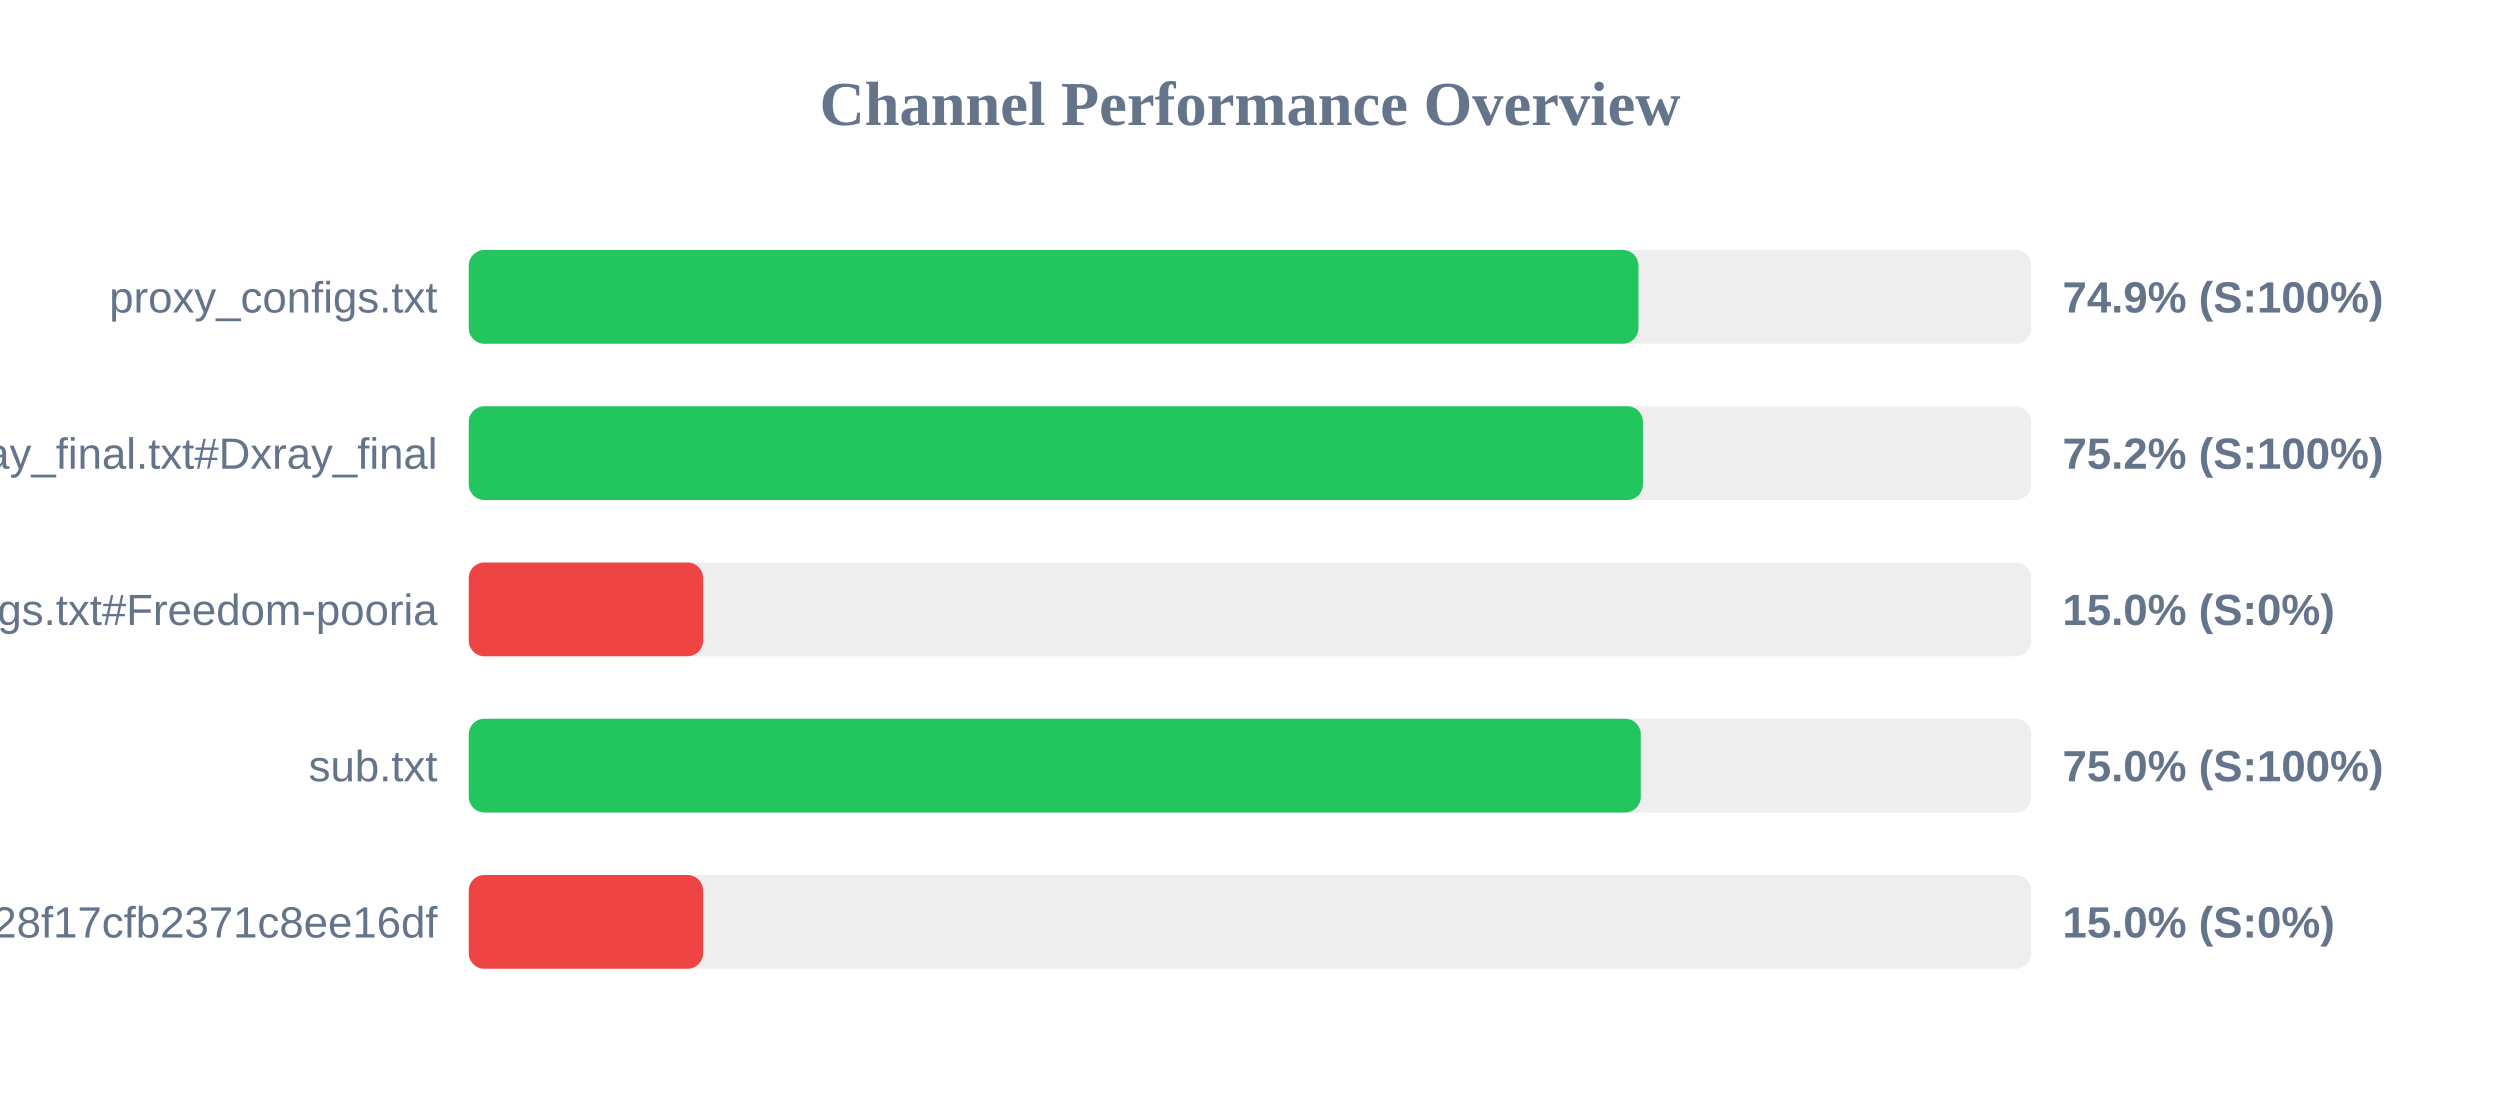
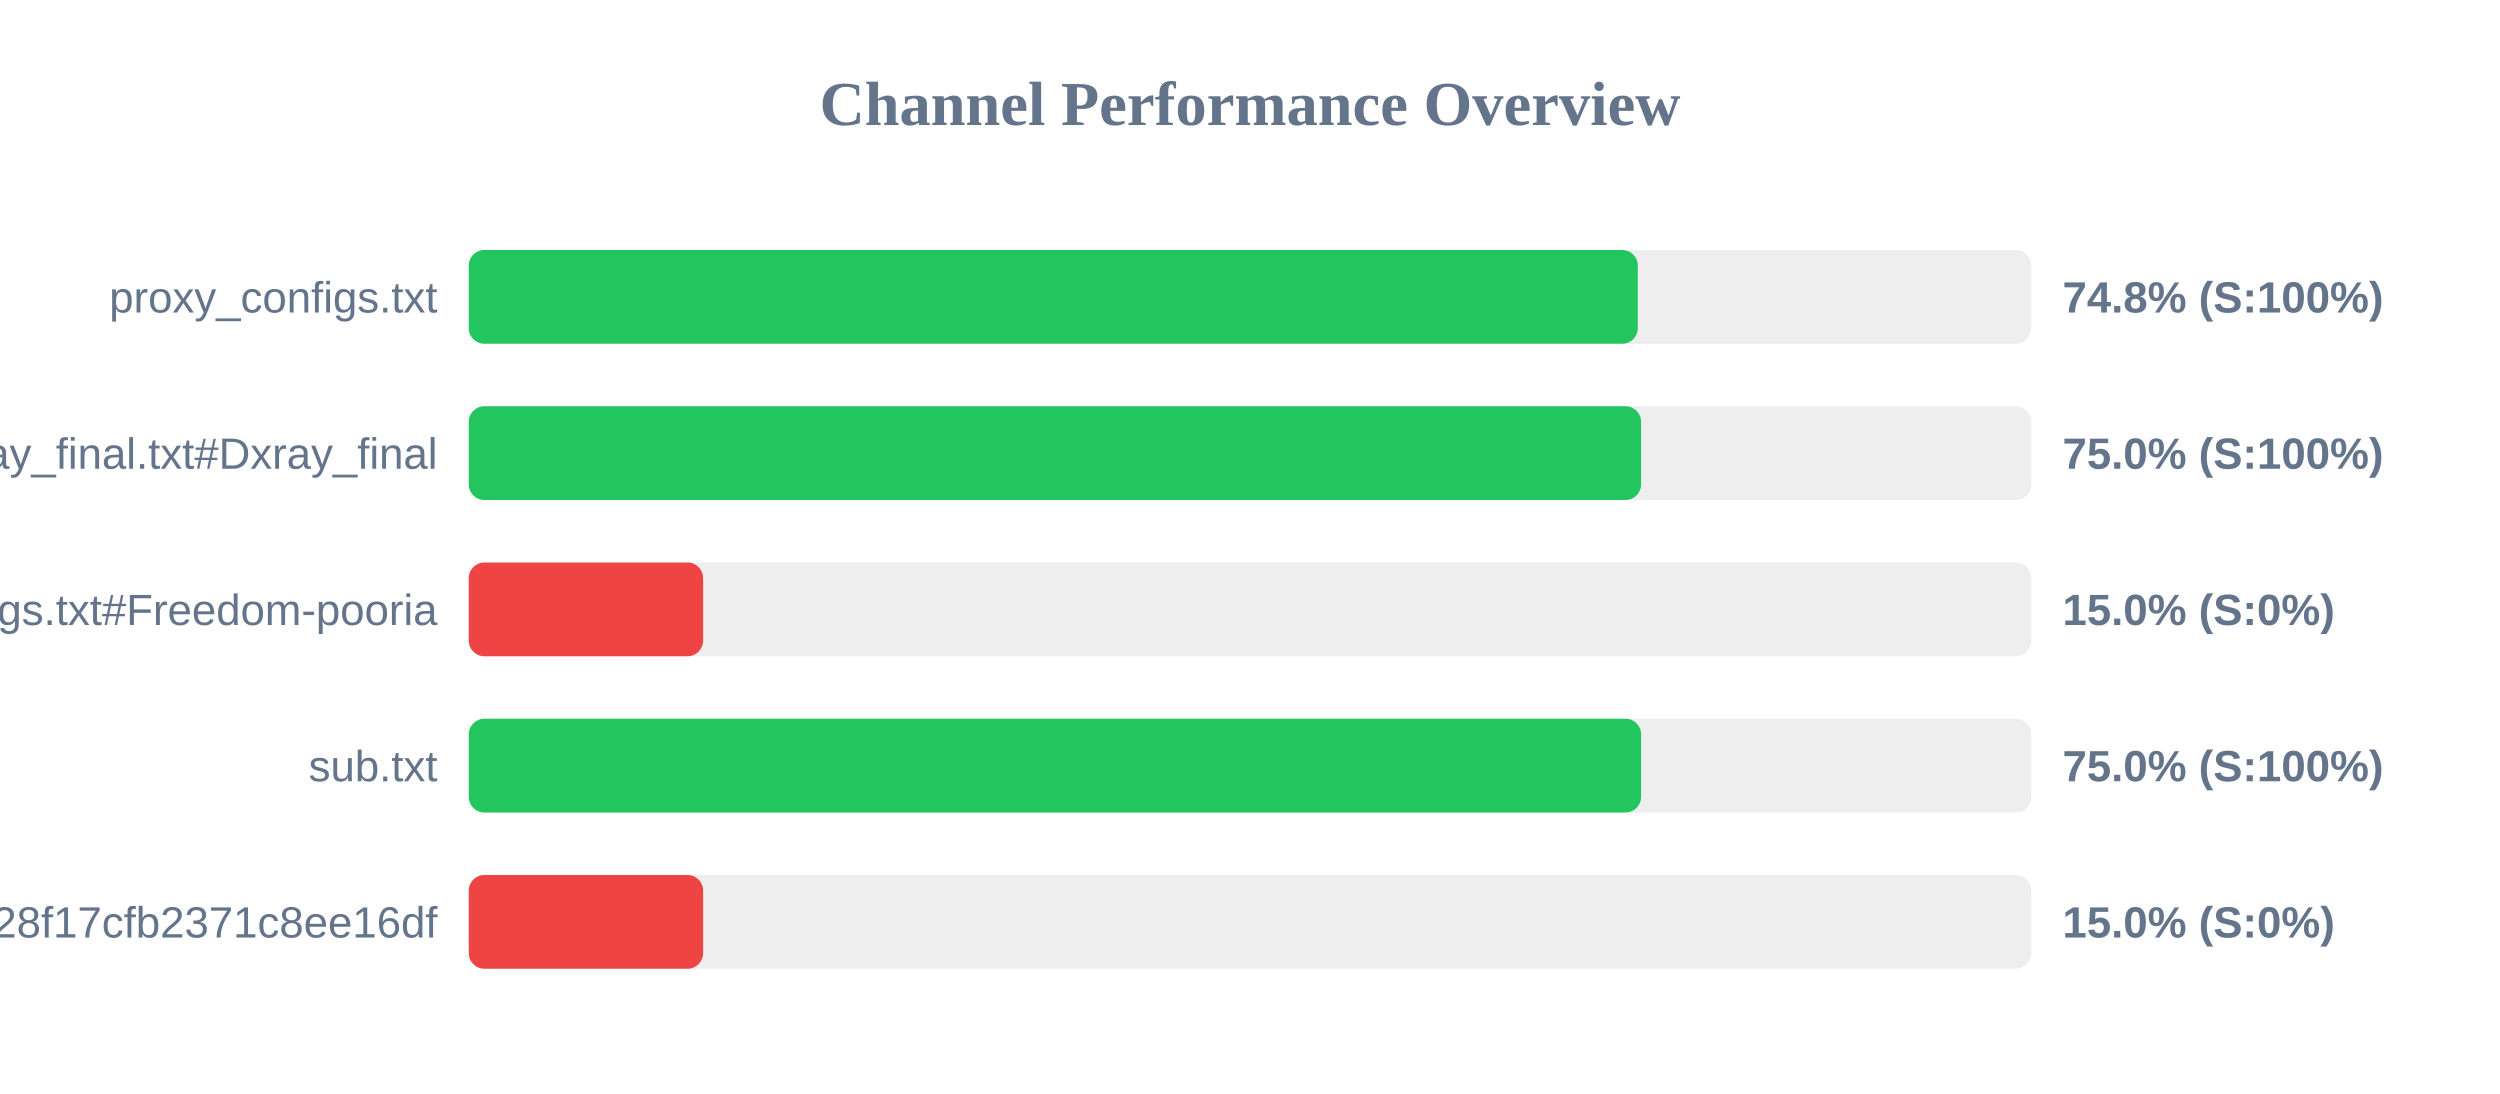
<svg xmlns="http://www.w3.org/2000/svg" width="800" height="350" version="1.1">
  <style>
        .row { font: 14px Arial; fill: #64748b; }
        .score { font: bold 14px Arial; fill: #64748b; }
    </style>
  <text x="400" y="40" text-anchor="middle" font-size="20px" font-weight="bold" fill="#64748b">Channel Performance Overview</text>
  <rect x="150" y="80" width="500" height="30" fill="#eee" rx="5" />
-   <rect x="150" y="80" width="374.3" height="30" fill="#22c55e" rx="5" />
+   <rect x="150" y="80" width="374.1" height="30" fill="#22c55e" rx="5" />
  <text x="140" y="100" text-anchor="end" class="row">proxy_configs.txt</text>
-   <text x="660" y="100" text-anchor="start" class="score">74.9% (S:100%)</text>
+   <text x="660" y="100" text-anchor="start" class="score">74.8% (S:100%)</text>
  <rect x="150" y="130" width="500" height="30" fill="#eee" rx="5" />
-   <rect x="150" y="130" width="375.75" height="30" fill="#22c55e" rx="5" />
+   <rect x="150" y="130" width="375.15" height="30" fill="#22c55e" rx="5" />
  <text x="140" y="150" text-anchor="end" class="row">xray_final.txt#Dxray_final</text>
-   <text x="660" y="150" text-anchor="start" class="score">75.2% (S:100%)</text>
+   <text x="660" y="150" text-anchor="start" class="score">75.0% (S:100%)</text>
  <rect x="150" y="180" width="500" height="30" fill="#eee" rx="5" />
  <rect x="150" y="180" width="75.0" height="30" fill="#ef4444" rx="5" />
  <text x="140" y="200" text-anchor="end" class="row">v2ray_configs.txt#Freedom-pooria</text>
  <text x="660" y="200" text-anchor="start" class="score">15.0% (S:0%)</text>
  <rect x="150" y="230" width="500" height="30" fill="#eee" rx="5" />
-   <rect x="150" y="230" width="375.05" height="30" fill="#22c55e" rx="5" />
+   <rect x="150" y="230" width="375.15" height="30" fill="#22c55e" rx="5" />
  <text x="140" y="250" text-anchor="end" class="row">sub.txt</text>
  <text x="660" y="250" text-anchor="start" class="score">75.0% (S:100%)</text>
  <rect x="150" y="280" width="500" height="30" fill="#eee" rx="5" />
  <rect x="150" y="280" width="75.0" height="30" fill="#ef4444" rx="5" />
  <text x="140" y="300" text-anchor="end" class="row">?token=fedfed7b41b828f17cfb2371c8ee16df</text>
  <text x="660" y="300" text-anchor="start" class="score">15.0% (S:0%)</text>
</svg>
